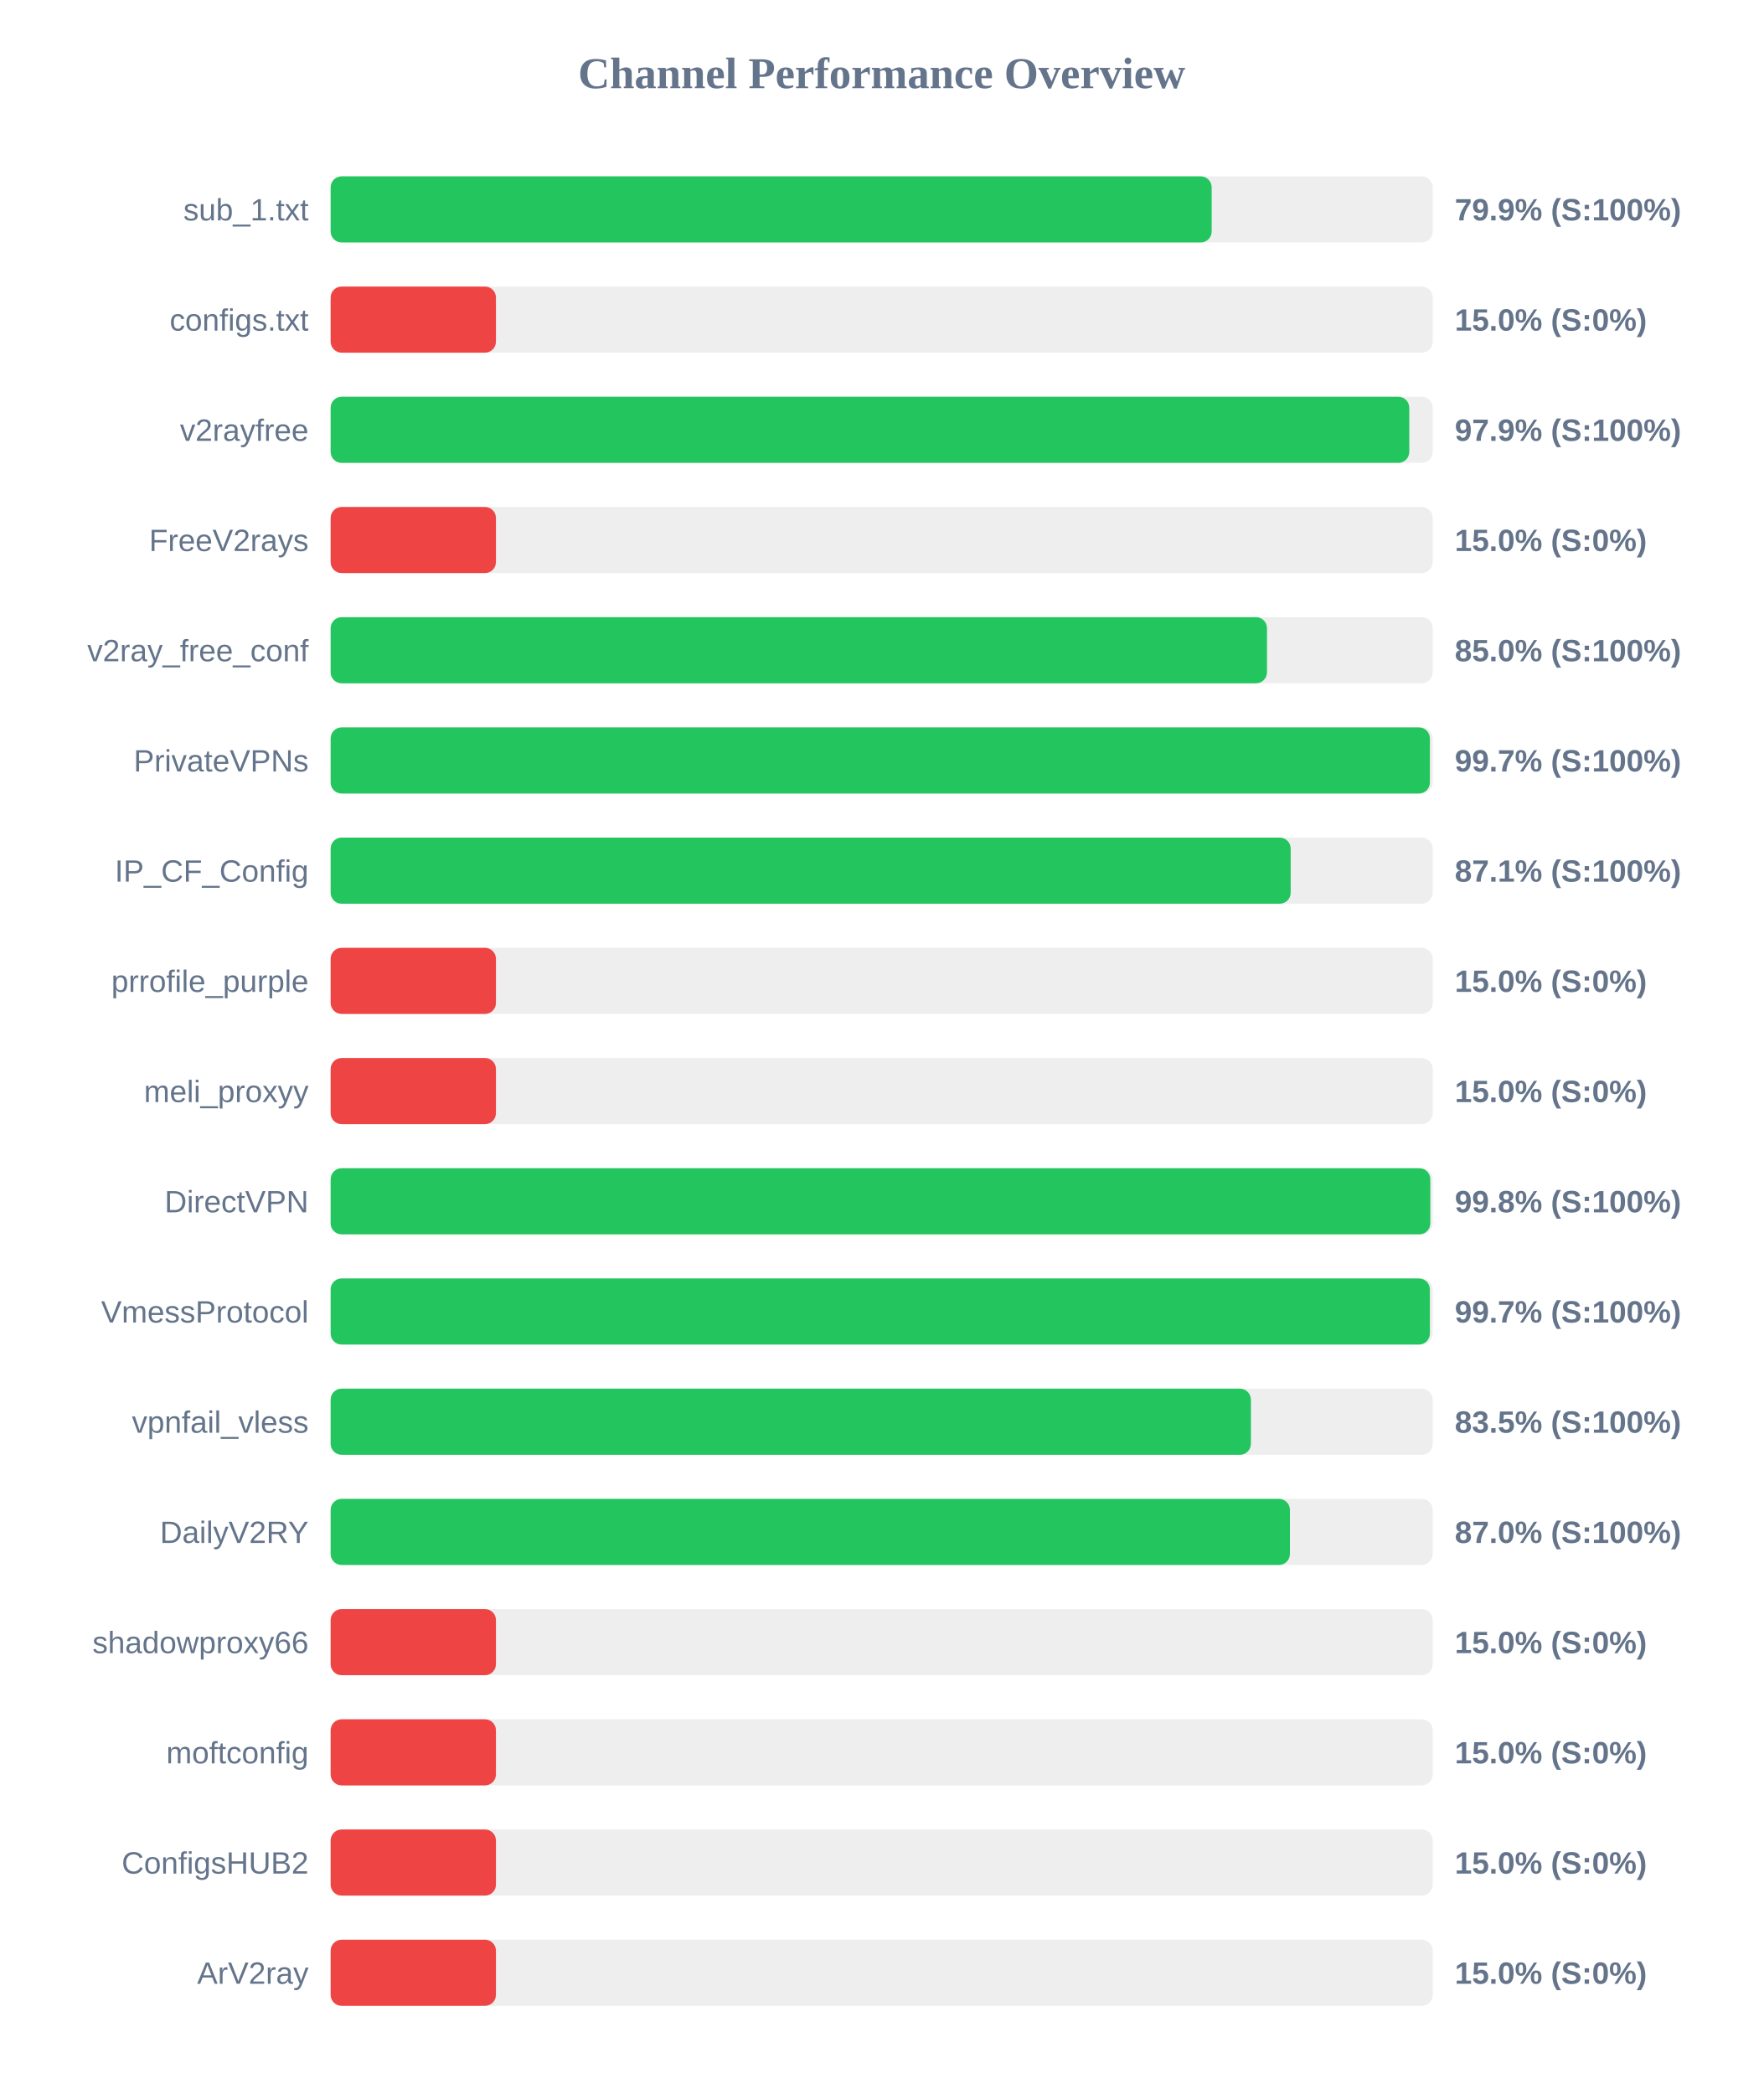
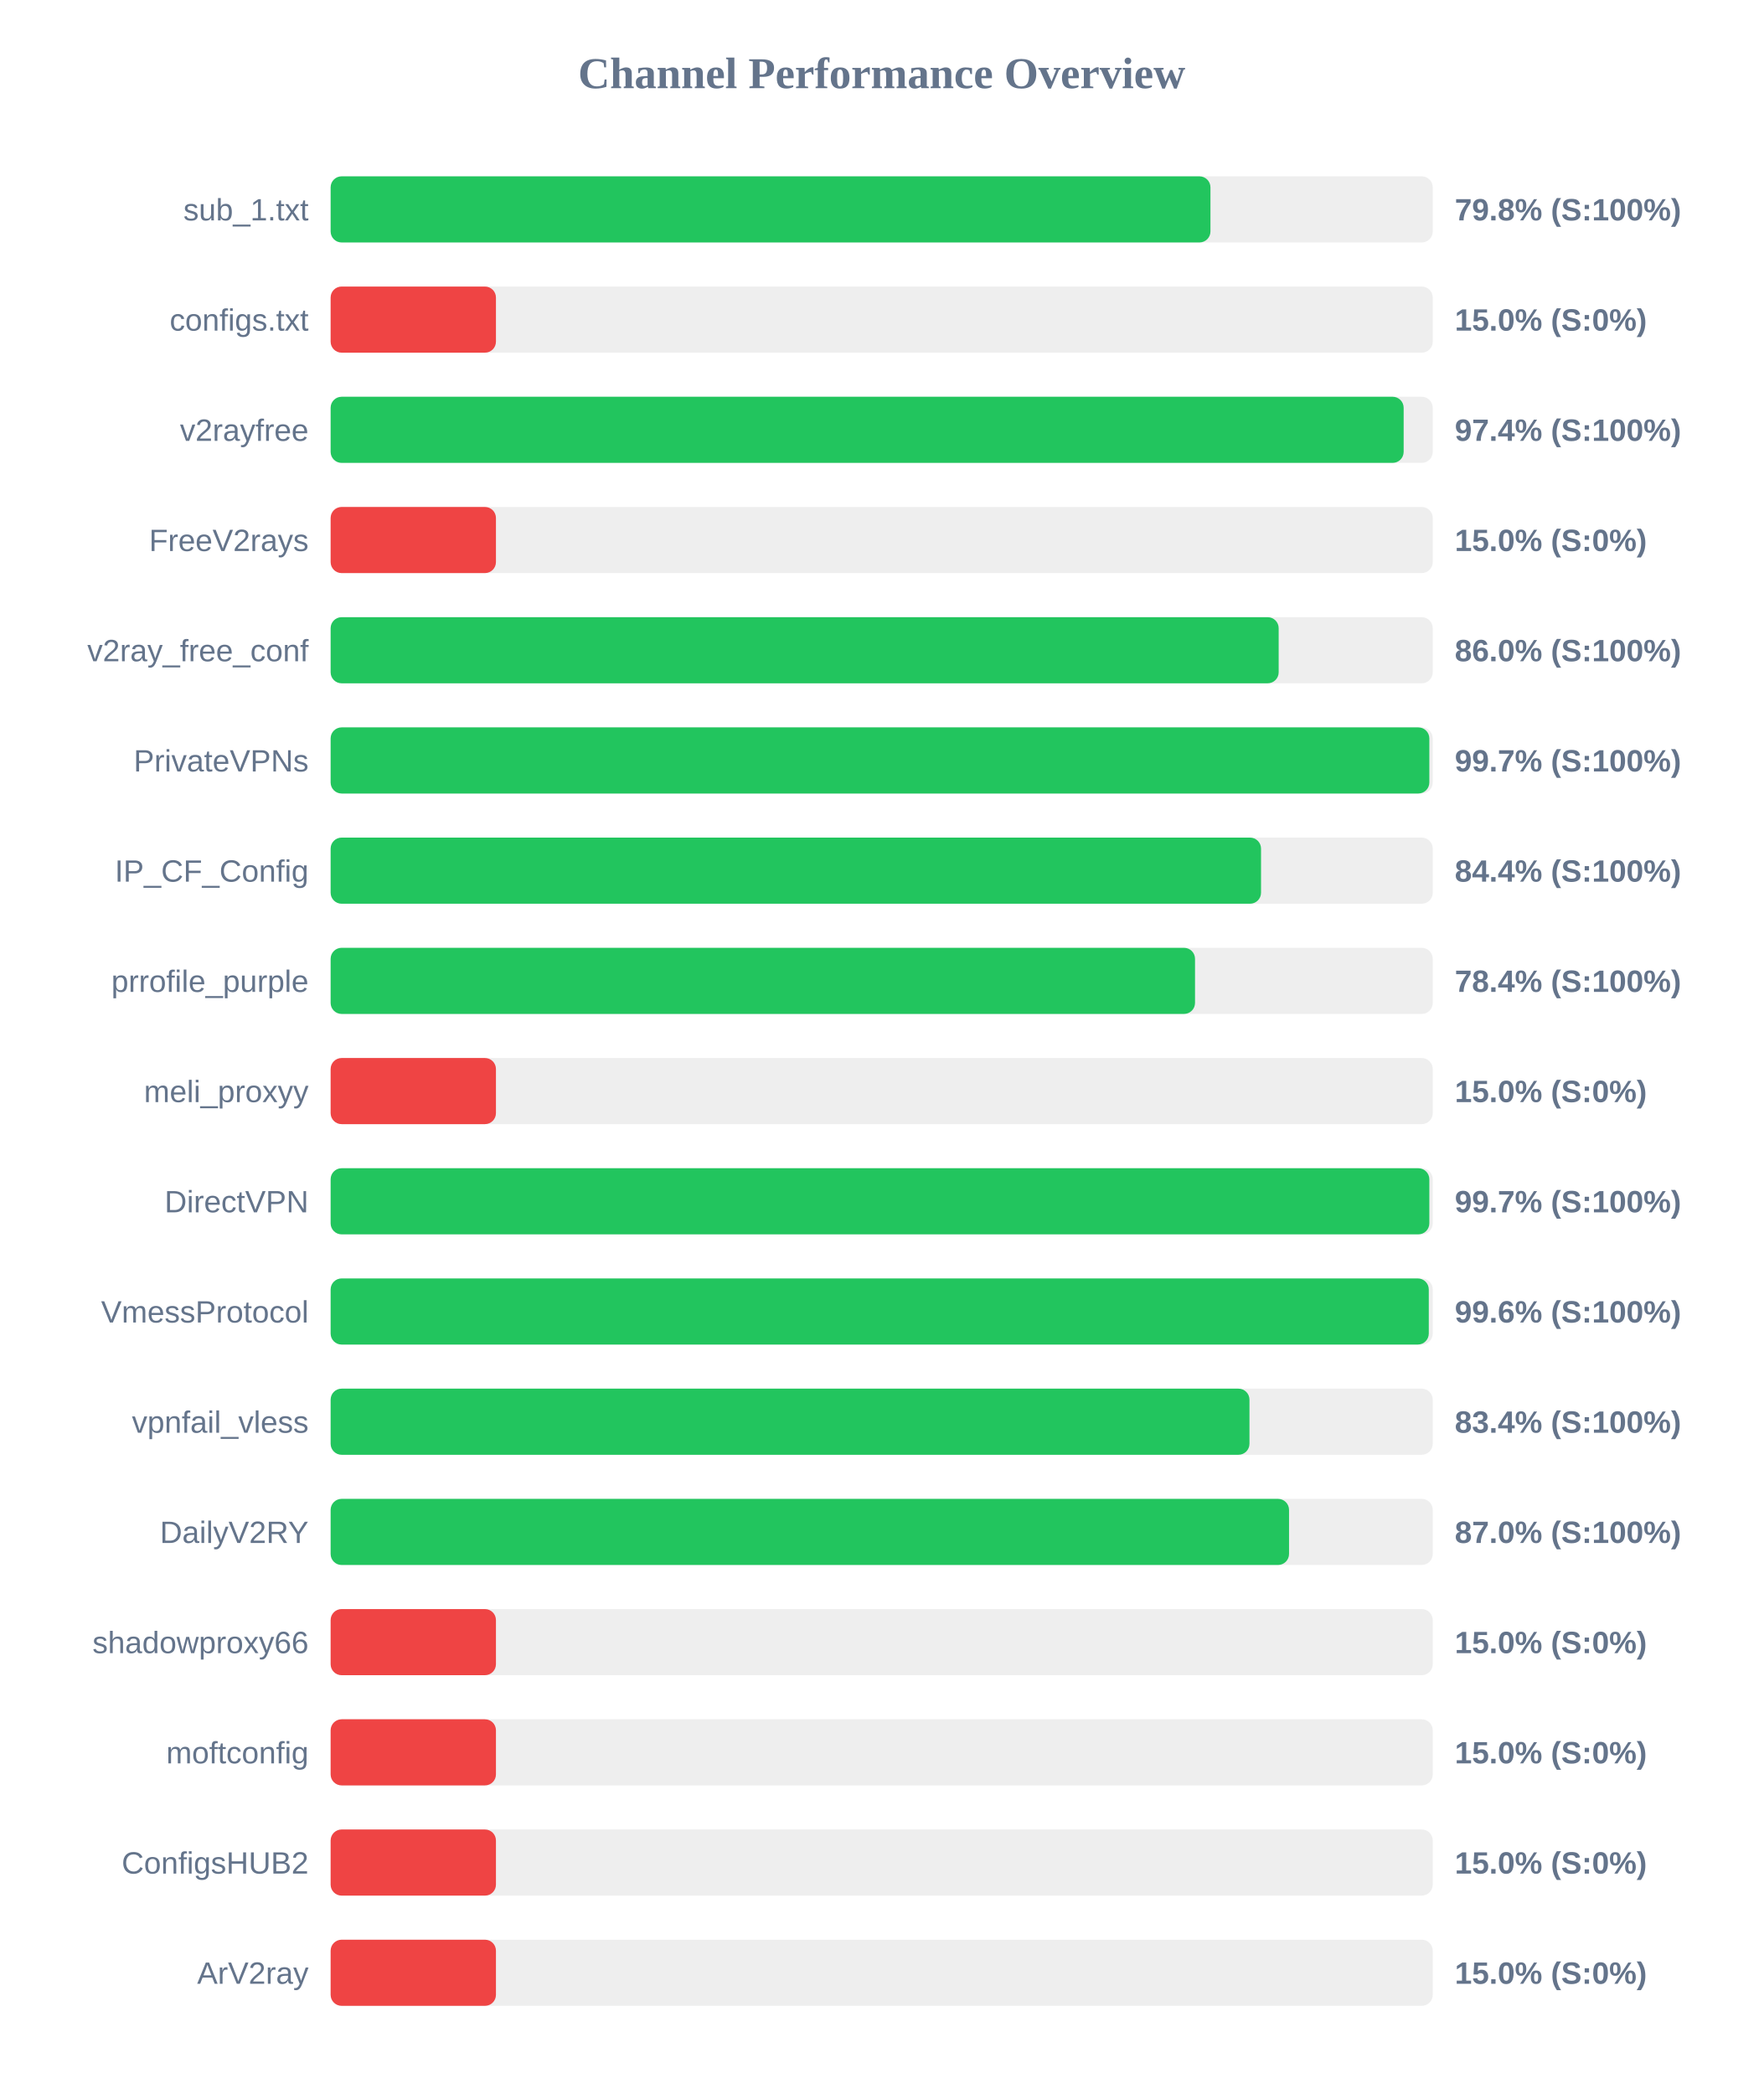
<svg xmlns="http://www.w3.org/2000/svg" width="800" height="950" version="1.1">
  <style>
        .row { font: 14px Arial; fill: #64748b; }
        .score { font: bold 14px Arial; fill: #64748b; }
    </style>
  <text x="400" y="40" text-anchor="middle" font-size="20px" font-weight="bold" fill="#64748b">Channel Performance Overview</text>
  <rect x="150" y="80" width="500" height="30" fill="#eee" rx="5" />
-   <rect x="150" y="80" width="399.7" height="30" fill="#22c55e" rx="5" />
+   <rect x="150" y="80" width="399.15" height="30" fill="#22c55e" rx="5" />
  <text x="140" y="100" text-anchor="end" class="row">sub_1.txt</text>
-   <text x="660" y="100" text-anchor="start" class="score">79.9% (S:100%)</text>
+   <text x="660" y="100" text-anchor="start" class="score">79.8% (S:100%)</text>
  <rect x="150" y="130" width="500" height="30" fill="#eee" rx="5" />
  <rect x="150" y="130" width="75.0" height="30" fill="#ef4444" rx="5" />
  <text x="140" y="150" text-anchor="end" class="row">configs.txt</text>
  <text x="660" y="150" text-anchor="start" class="score">15.0% (S:0%)</text>
  <rect x="150" y="180" width="500" height="30" fill="#eee" rx="5" />
-   <rect x="150" y="180" width="489.35" height="30" fill="#22c55e" rx="5" />
+   <rect x="150" y="180" width="486.8" height="30" fill="#22c55e" rx="5" />
  <text x="140" y="200" text-anchor="end" class="row">v2rayfree</text>
-   <text x="660" y="200" text-anchor="start" class="score">97.9% (S:100%)</text>
+   <text x="660" y="200" text-anchor="start" class="score">97.4% (S:100%)</text>
  <rect x="150" y="230" width="500" height="30" fill="#eee" rx="5" />
  <rect x="150" y="230" width="75.0" height="30" fill="#ef4444" rx="5" />
  <text x="140" y="250" text-anchor="end" class="row">FreeV2rays</text>
  <text x="660" y="250" text-anchor="start" class="score">15.0% (S:0%)</text>
  <rect x="150" y="280" width="500" height="30" fill="#eee" rx="5" />
-   <rect x="150" y="280" width="424.8" height="30" fill="#22c55e" rx="5" />
+   <rect x="150" y="280" width="430.1" height="30" fill="#22c55e" rx="5" />
  <text x="140" y="300" text-anchor="end" class="row">v2ray_free_conf</text>
-   <text x="660" y="300" text-anchor="start" class="score">85.0% (S:100%)</text>
+   <text x="660" y="300" text-anchor="start" class="score">86.0% (S:100%)</text>
  <rect x="150" y="330" width="500" height="30" fill="#eee" rx="5" />
-   <rect x="150" y="330" width="498.7" height="30" fill="#22c55e" rx="5" />
+   <rect x="150" y="330" width="498.45" height="30" fill="#22c55e" rx="5" />
  <text x="140" y="350" text-anchor="end" class="row">PrivateVPNs</text>
  <text x="660" y="350" text-anchor="start" class="score">99.7% (S:100%)</text>
  <rect x="150" y="380" width="500" height="30" fill="#eee" rx="5" />
-   <rect x="150" y="380" width="435.55" height="30" fill="#22c55e" rx="5" />
+   <rect x="150" y="380" width="422.1" height="30" fill="#22c55e" rx="5" />
  <text x="140" y="400" text-anchor="end" class="row">IP_CF_Config</text>
-   <text x="660" y="400" text-anchor="start" class="score">87.1% (S:100%)</text>
+   <text x="660" y="400" text-anchor="start" class="score">84.4% (S:100%)</text>
  <rect x="150" y="430" width="500" height="30" fill="#eee" rx="5" />
-   <rect x="150" y="430" width="75.0" height="30" fill="#ef4444" rx="5" />
+   <rect x="150" y="430" width="392.15" height="30" fill="#22c55e" rx="5" />
  <text x="140" y="450" text-anchor="end" class="row">prrofile_purple</text>
-   <text x="660" y="450" text-anchor="start" class="score">15.0% (S:0%)</text>
+   <text x="660" y="450" text-anchor="start" class="score">78.4% (S:100%)</text>
  <rect x="150" y="480" width="500" height="30" fill="#eee" rx="5" />
  <rect x="150" y="480" width="75.0" height="30" fill="#ef4444" rx="5" />
  <text x="140" y="500" text-anchor="end" class="row">meli_proxyy</text>
  <text x="660" y="500" text-anchor="start" class="score">15.0% (S:0%)</text>
  <rect x="150" y="530" width="500" height="30" fill="#eee" rx="5" />
-   <rect x="150" y="530" width="498.9" height="30" fill="#22c55e" rx="5" />
+   <rect x="150" y="530" width="498.45" height="30" fill="#22c55e" rx="5" />
  <text x="140" y="550" text-anchor="end" class="row">DirectVPN</text>
-   <text x="660" y="550" text-anchor="start" class="score">99.8% (S:100%)</text>
+   <text x="660" y="550" text-anchor="start" class="score">99.7% (S:100%)</text>
  <rect x="150" y="580" width="500" height="30" fill="#eee" rx="5" />
-   <rect x="150" y="580" width="498.7" height="30" fill="#22c55e" rx="5" />
+   <rect x="150" y="580" width="498.2" height="30" fill="#22c55e" rx="5" />
  <text x="140" y="600" text-anchor="end" class="row">VmessProtocol</text>
-   <text x="660" y="600" text-anchor="start" class="score">99.7% (S:100%)</text>
+   <text x="660" y="600" text-anchor="start" class="score">99.6% (S:100%)</text>
  <rect x="150" y="630" width="500" height="30" fill="#eee" rx="5" />
-   <rect x="150" y="630" width="417.5" height="30" fill="#22c55e" rx="5" />
+   <rect x="150" y="630" width="416.85" height="30" fill="#22c55e" rx="5" />
  <text x="140" y="650" text-anchor="end" class="row">vpnfail_vless</text>
-   <text x="660" y="650" text-anchor="start" class="score">83.5% (S:100%)</text>
+   <text x="660" y="650" text-anchor="start" class="score">83.4% (S:100%)</text>
  <rect x="150" y="680" width="500" height="30" fill="#eee" rx="5" />
-   <rect x="150" y="680" width="435.2" height="30" fill="#22c55e" rx="5" />
+   <rect x="150" y="680" width="434.8" height="30" fill="#22c55e" rx="5" />
  <text x="140" y="700" text-anchor="end" class="row">DailyV2RY</text>
  <text x="660" y="700" text-anchor="start" class="score">87.0% (S:100%)</text>
  <rect x="150" y="730" width="500" height="30" fill="#eee" rx="5" />
  <rect x="150" y="730" width="75.0" height="30" fill="#ef4444" rx="5" />
  <text x="140" y="750" text-anchor="end" class="row">shadowproxy66</text>
  <text x="660" y="750" text-anchor="start" class="score">15.0% (S:0%)</text>
  <rect x="150" y="780" width="500" height="30" fill="#eee" rx="5" />
  <rect x="150" y="780" width="75.0" height="30" fill="#ef4444" rx="5" />
  <text x="140" y="800" text-anchor="end" class="row">moftconfig</text>
  <text x="660" y="800" text-anchor="start" class="score">15.0% (S:0%)</text>
  <rect x="150" y="830" width="500" height="30" fill="#eee" rx="5" />
  <rect x="150" y="830" width="75.0" height="30" fill="#ef4444" rx="5" />
  <text x="140" y="850" text-anchor="end" class="row">ConfigsHUB2</text>
  <text x="660" y="850" text-anchor="start" class="score">15.0% (S:0%)</text>
  <rect x="150" y="880" width="500" height="30" fill="#eee" rx="5" />
  <rect x="150" y="880" width="75.0" height="30" fill="#ef4444" rx="5" />
  <text x="140" y="900" text-anchor="end" class="row">ArV2ray</text>
  <text x="660" y="900" text-anchor="start" class="score">15.0% (S:0%)</text>
</svg>
